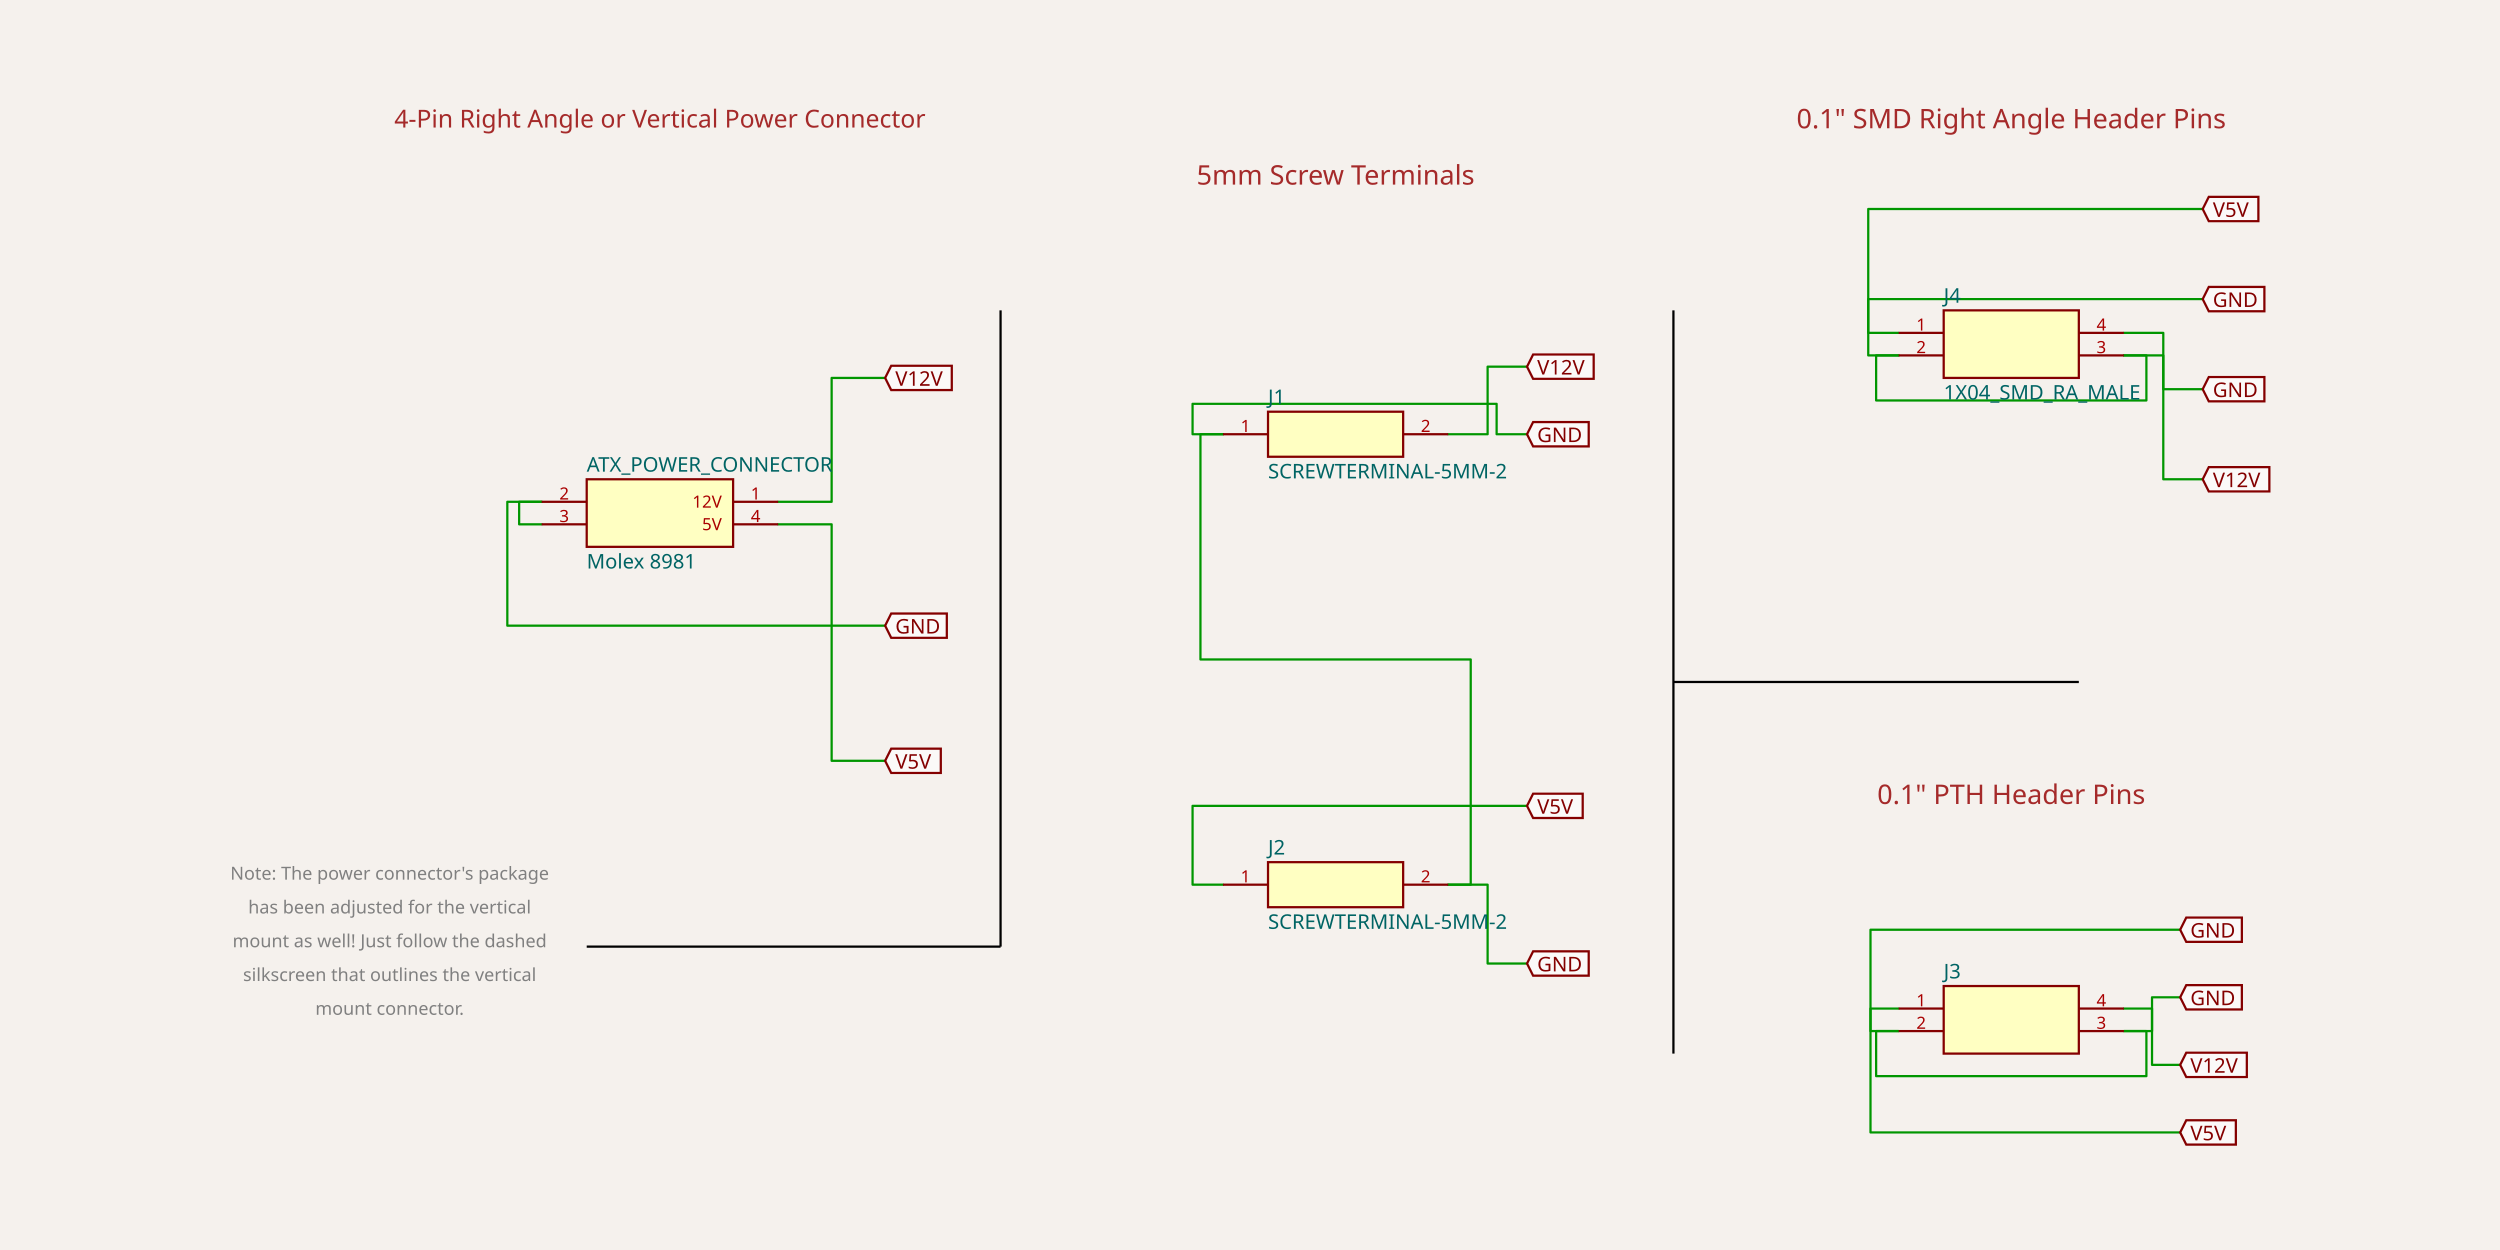
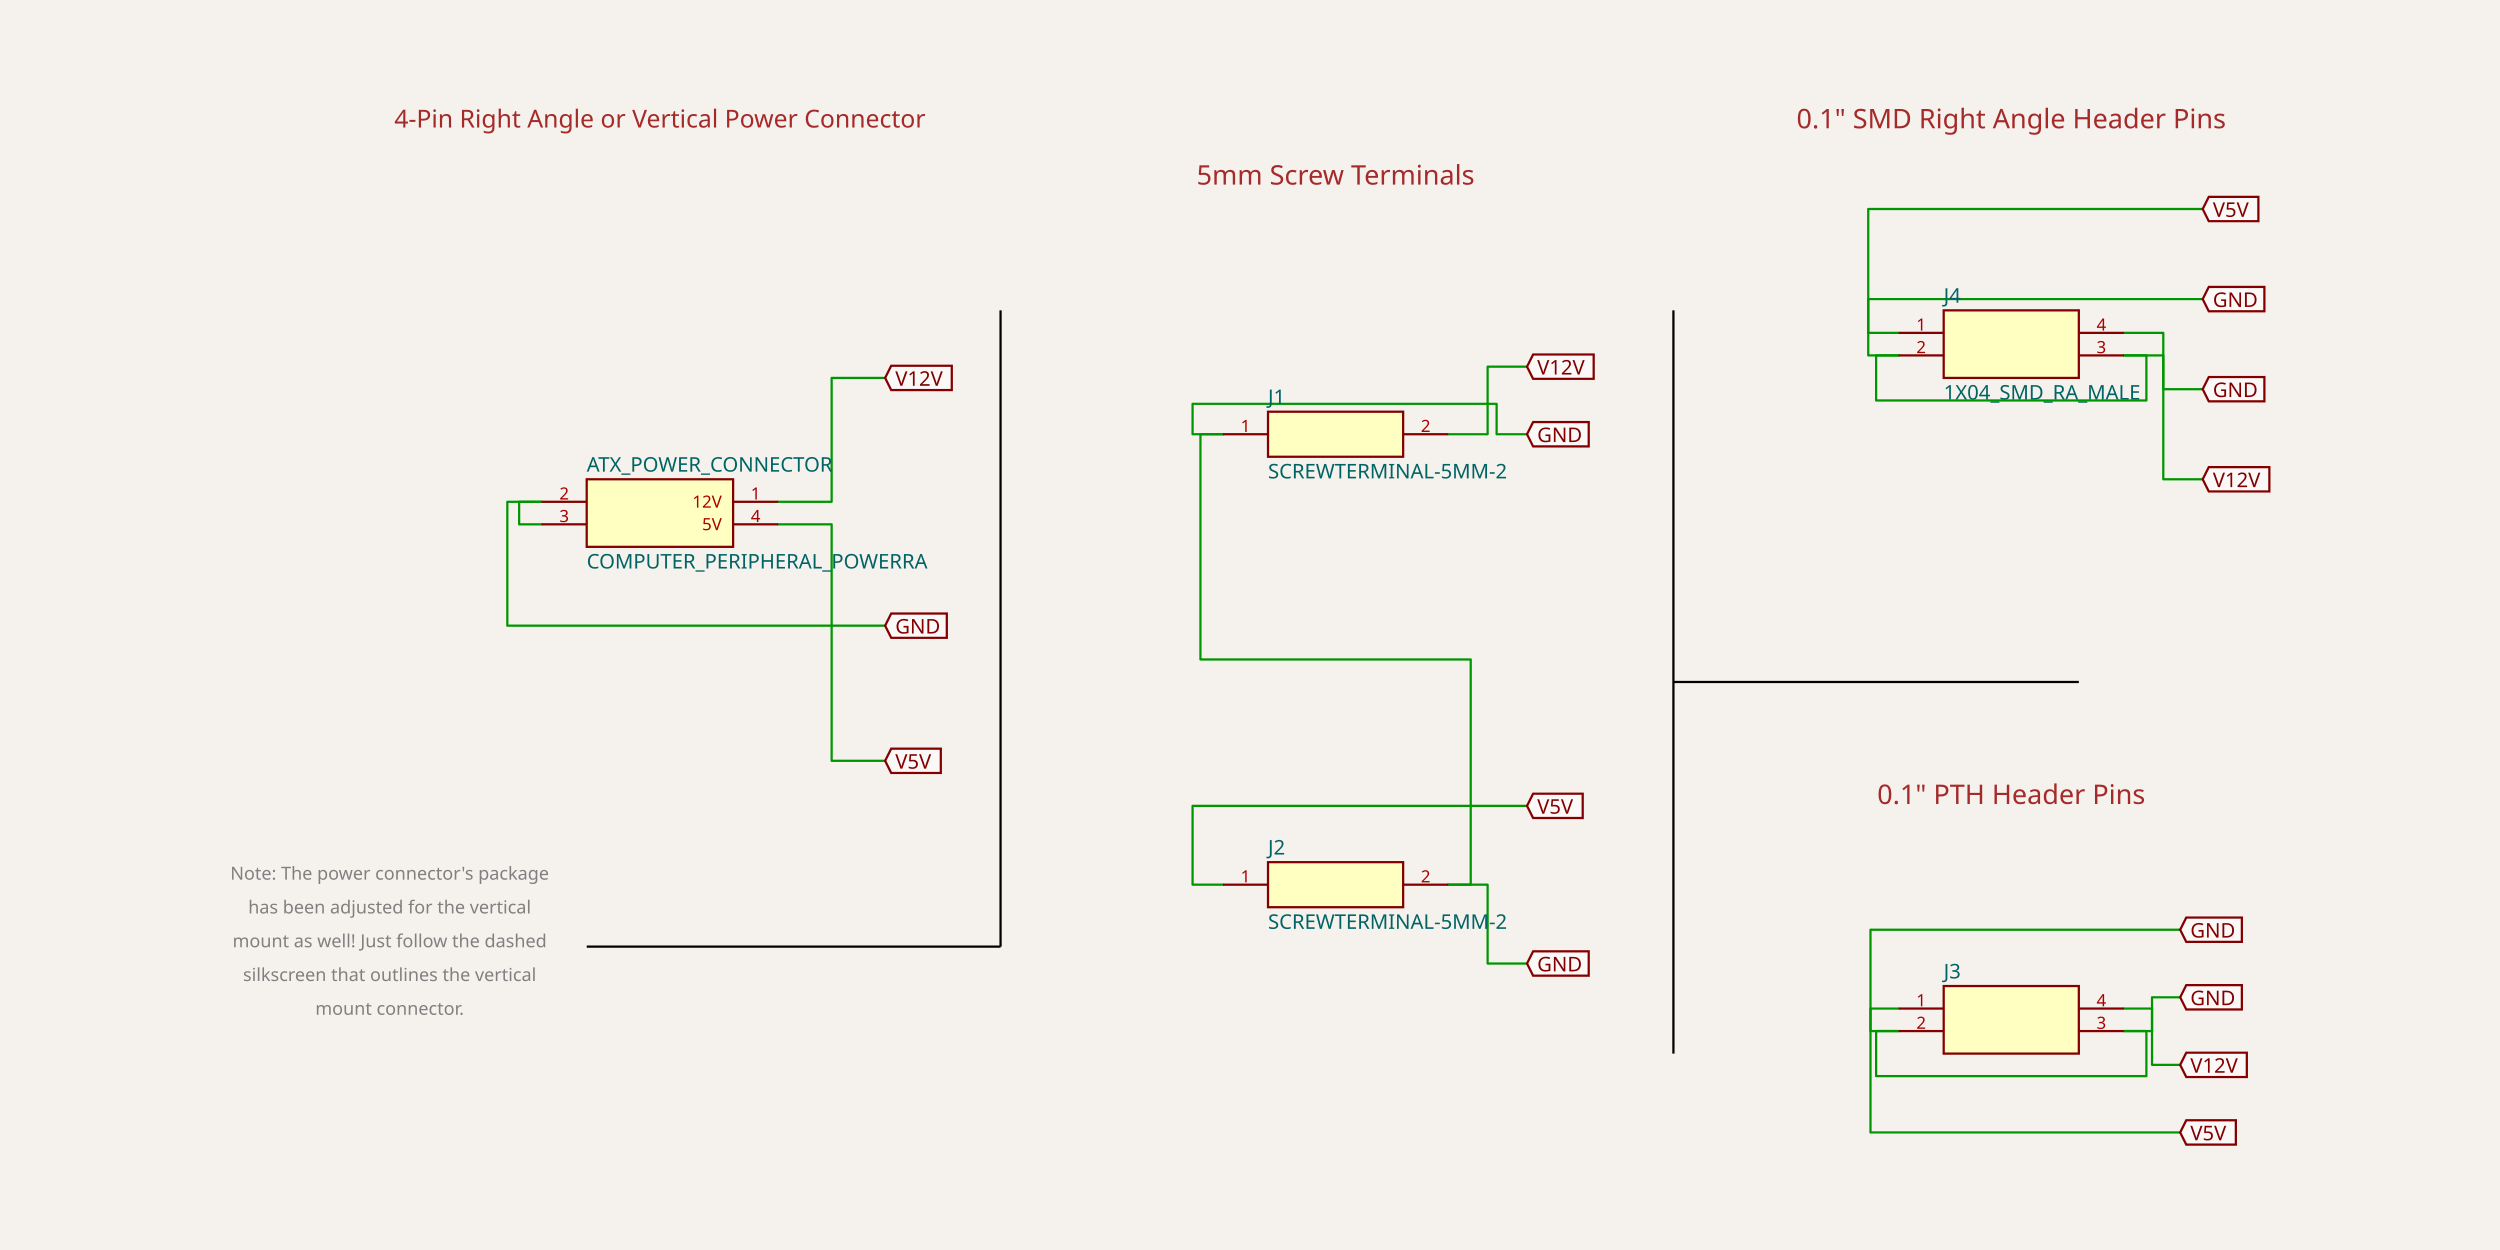
<svg xmlns="http://www.w3.org/2000/svg" width="1200" height="600" style="background-color: rgb(245, 241, 237)" data-real-to-screen-transform="matrix(54.0540540541,0,0,-54.0540540541,614.0540540541,327.3513513514)">
  <style>
              .boundary { fill: rgb(245, 241, 237); }
              .schematic-boundary { fill: none; stroke: #fff; }
              .component { fill: none; stroke: rgb(132, 0, 0); }
              .chip { fill: rgb(255, 255, 194); stroke: rgb(132, 0, 0); }
              .component-pin { fill: none; stroke: rgb(132, 0, 0); }
              /* Basic per-trace hover fallback */
              .trace:hover {
                filter: invert(1);
              }
              .trace:hover .trace-crossing-outline {
                opacity: 0;
              }
              .trace:hover .trace-junction {
                filter: invert(1);
              }
              /* Net-hover highlighting: when a trace or its overlays are hovered,
                 invert color for all traces (base + overlays) sharing the same
                 subcircuit connectivity key. Also hide crossing outline during hover. */
              svg:has(:is(g.trace[data-subcircuit-connectivity-map-key="unnamedsubcircuitsubcircuit_source_group_0_connectivity_net1"], g.trace-overlays[data-subcircuit-connectivity-map-key="unnamedsubcircuitsubcircuit_source_group_0_connectivity_net1"]):hover) :is(g.trace[data-subcircuit-connectivity-map-key="unnamedsubcircuitsubcircuit_source_group_0_connectivity_net1"], g.trace-overlays[data-subcircuit-connectivity-map-key="unnamedsubcircuitsubcircuit_source_group_0_connectivity_net1"]) { filter: invert(1); }
svg:has(:is(g.trace[data-subcircuit-connectivity-map-key="unnamedsubcircuitsubcircuit_source_group_0_connectivity_net1"], g.trace-overlays[data-subcircuit-connectivity-map-key="unnamedsubcircuitsubcircuit_source_group_0_connectivity_net1"]):hover) g.trace-overlays[data-subcircuit-connectivity-map-key="unnamedsubcircuitsubcircuit_source_group_0_connectivity_net1"] .trace-crossing-outline { opacity: 0; }
svg:has(:is(g.trace[data-subcircuit-connectivity-map-key="unnamedsubcircuitsubcircuit_source_group_0_connectivity_net0"], g.trace-overlays[data-subcircuit-connectivity-map-key="unnamedsubcircuitsubcircuit_source_group_0_connectivity_net0"]):hover) :is(g.trace[data-subcircuit-connectivity-map-key="unnamedsubcircuitsubcircuit_source_group_0_connectivity_net0"], g.trace-overlays[data-subcircuit-connectivity-map-key="unnamedsubcircuitsubcircuit_source_group_0_connectivity_net0"]) { filter: invert(1); }
svg:has(:is(g.trace[data-subcircuit-connectivity-map-key="unnamedsubcircuitsubcircuit_source_group_0_connectivity_net0"], g.trace-overlays[data-subcircuit-connectivity-map-key="unnamedsubcircuitsubcircuit_source_group_0_connectivity_net0"]):hover) g.trace-overlays[data-subcircuit-connectivity-map-key="unnamedsubcircuitsubcircuit_source_group_0_connectivity_net0"] .trace-crossing-outline { opacity: 0; }
svg:has(:is(g.trace[data-subcircuit-connectivity-map-key="unnamedsubcircuitsubcircuit_source_group_0_connectivity_net2"], g.trace-overlays[data-subcircuit-connectivity-map-key="unnamedsubcircuitsubcircuit_source_group_0_connectivity_net2"]):hover) :is(g.trace[data-subcircuit-connectivity-map-key="unnamedsubcircuitsubcircuit_source_group_0_connectivity_net2"], g.trace-overlays[data-subcircuit-connectivity-map-key="unnamedsubcircuitsubcircuit_source_group_0_connectivity_net2"]) { filter: invert(1); }
svg:has(:is(g.trace[data-subcircuit-connectivity-map-key="unnamedsubcircuitsubcircuit_source_group_0_connectivity_net2"], g.trace-overlays[data-subcircuit-connectivity-map-key="unnamedsubcircuitsubcircuit_source_group_0_connectivity_net2"]):hover) g.trace-overlays[data-subcircuit-connectivity-map-key="unnamedsubcircuitsubcircuit_source_group_0_connectivity_net2"] .trace-crossing-outline { opacity: 0; }
svg:has(:is(g.trace[data-subcircuit-connectivity-map-key="undefined"], g.trace-overlays[data-subcircuit-connectivity-map-key="undefined"]):hover) :is(g.trace[data-subcircuit-connectivity-map-key="undefined"], g.trace-overlays[data-subcircuit-connectivity-map-key="undefined"]) { filter: invert(1); }
svg:has(:is(g.trace[data-subcircuit-connectivity-map-key="undefined"], g.trace-overlays[data-subcircuit-connectivity-map-key="undefined"]):hover) g.trace-overlays[data-subcircuit-connectivity-map-key="undefined"] .trace-crossing-outline { opacity: 0; }
              .text { font-family: sans-serif; fill: rgb(0, 150, 0); }
              .pin-number { fill: rgb(169, 0, 0); }
              .port-label { fill: rgb(0, 100, 100); }
              .component-name { fill: rgb(0, 100, 100); }
            </style>
  <rect class="boundary" x="0" y="0" width="1200" height="600" />
  <g class="trace" data-layer="base" data-circuit-json-type="schematic_trace" data-schematic-trace-id="schematic_trace_0" data-subcircuit-connectivity-map-key="unnamedsubcircuitsubcircuit_source_group_0_connectivity_net1">
    <path d="M 260 240.865 L 243.514 240.865 L 243.514 300.324 L 424.865 300.324" class="trace-invisible-hover-outline" stroke="rgb(0, 150, 0)" fill="none" stroke-width="8.649px" stroke-linecap="round" opacity="0" stroke-linejoin="round" />
    <path d="M 260 240.865 L 243.514 240.865 L 243.514 300.324 L 424.865 300.324" stroke="rgb(0, 150, 0)" fill="none" stroke-width="1.081px" stroke-linecap="round" stroke-linejoin="round" />
  </g>
  <g class="trace" data-layer="base" data-circuit-json-type="schematic_trace" data-schematic-trace-id="schematic_trace_1" data-subcircuit-connectivity-map-key="unnamedsubcircuitsubcircuit_source_group_0_connectivity_net0">
    <path d="M 373.514 240.865 L 379.459 240.865 L 399.189 240.865 L 399.189 181.405 L 418.919 181.405 L 424.865 181.405" class="trace-invisible-hover-outline" stroke="rgb(0, 150, 0)" fill="none" stroke-width="8.649px" stroke-linecap="round" opacity="0" stroke-linejoin="round" />
    <path d="M 373.514 240.865 L 379.459 240.865 L 399.189 240.865 L 399.189 181.405 L 418.919 181.405 L 424.865 181.405" stroke="rgb(0, 150, 0)" fill="none" stroke-width="1.081px" stroke-linecap="round" stroke-linejoin="round" />
  </g>
  <g class="trace" data-layer="base" data-circuit-json-type="schematic_trace" data-schematic-trace-id="schematic_trace_2" data-subcircuit-connectivity-map-key="unnamedsubcircuitsubcircuit_source_group_0_connectivity_net2">
    <path d="M 373.514 251.676 L 384.865 251.676 L 399.189 251.676 L 399.189 365.189 L 413.514 365.189 L 424.865 365.189" class="trace-invisible-hover-outline" stroke="rgb(0, 150, 0)" fill="none" stroke-width="8.649px" stroke-linecap="round" opacity="0" stroke-linejoin="round" />
    <path d="M 373.514 251.676 L 384.865 251.676 L 399.189 251.676 L 399.189 365.189 L 413.514 365.189 L 424.865 365.189" stroke="rgb(0, 150, 0)" fill="none" stroke-width="1.081px" stroke-linecap="round" stroke-linejoin="round" />
  </g>
  <g class="trace" data-layer="base" data-circuit-json-type="schematic_trace" data-schematic-trace-id="schematic_trace_3" data-subcircuit-connectivity-map-key="unnamedsubcircuitsubcircuit_source_group_0_connectivity_net1">
    <path d="M 587.027 208.432 L 572.432 208.432 L 572.432 193.838 L 718.378 193.838 L 718.378 208.432 L 732.973 208.432" class="trace-invisible-hover-outline" stroke="rgb(0, 150, 0)" fill="none" stroke-width="8.649px" stroke-linecap="round" opacity="0" stroke-linejoin="round" />
    <path d="M 587.027 208.432 L 572.432 208.432 L 572.432 193.838 L 718.378 193.838 L 718.378 208.432 L 732.973 208.432" stroke="rgb(0, 150, 0)" fill="none" stroke-width="1.081px" stroke-linecap="round" stroke-linejoin="round" />
  </g>
  <g class="trace" data-layer="base" data-circuit-json-type="schematic_trace" data-schematic-trace-id="schematic_trace_4" data-subcircuit-connectivity-map-key="unnamedsubcircuitsubcircuit_source_group_0_connectivity_net0">
    <path d="M 695.135 208.432 L 698.919 208.432 L 714.054 208.432 L 714.054 176 L 729.189 176 L 732.973 176" class="trace-invisible-hover-outline" stroke="rgb(0, 150, 0)" fill="none" stroke-width="8.649px" stroke-linecap="round" opacity="0" stroke-linejoin="round" />
    <path d="M 695.135 208.432 L 698.919 208.432 L 714.054 208.432 L 714.054 176 L 729.189 176 L 732.973 176" stroke="rgb(0, 150, 0)" fill="none" stroke-width="1.081px" stroke-linecap="round" stroke-linejoin="round" />
  </g>
  <g class="trace" data-layer="base" data-circuit-json-type="schematic_trace" data-schematic-trace-id="schematic_trace_5" data-subcircuit-connectivity-map-key="unnamedsubcircuitsubcircuit_source_group_0_connectivity_net1">
    <path d="M 695.135 424.649 L 698.919 424.649 L 714.054 424.649 L 714.054 462.486 L 729.189 462.486 L 732.973 462.486" class="trace-invisible-hover-outline" stroke="rgb(0, 150, 0)" fill="none" stroke-width="8.649px" stroke-linecap="round" opacity="0" stroke-linejoin="round" />
    <path d="M 695.135 424.649 L 698.919 424.649 L 714.054 424.649 L 714.054 462.486 L 729.189 462.486 L 732.973 462.486" stroke="rgb(0, 150, 0)" fill="none" stroke-width="1.081px" stroke-linecap="round" stroke-linejoin="round" />
  </g>
  <g class="trace" data-layer="base" data-circuit-json-type="schematic_trace" data-schematic-trace-id="schematic_trace_6" data-subcircuit-connectivity-map-key="unnamedsubcircuitsubcircuit_source_group_0_connectivity_net2">
    <path d="M 587.027 424.649 L 572.432 424.649 L 572.432 386.811 L 732.973 386.811" class="trace-invisible-hover-outline" stroke="rgb(0, 150, 0)" fill="none" stroke-width="8.649px" stroke-linecap="round" opacity="0" stroke-linejoin="round" />
    <path d="M 587.027 424.649 L 572.432 424.649 L 572.432 386.811 L 732.973 386.811" stroke="rgb(0, 150, 0)" fill="none" stroke-width="1.081px" stroke-linecap="round" stroke-linejoin="round" />
  </g>
  <g class="trace" data-layer="base" data-circuit-json-type="schematic_trace" data-schematic-trace-id="schematic_trace_7" data-subcircuit-connectivity-map-key="unnamedsubcircuitsubcircuit_source_group_0_connectivity_net2">
    <path d="M 911.351 159.784 L 896.757 159.784 L 896.757 100.324 L 1057.297 100.324" class="trace-invisible-hover-outline" stroke="rgb(0, 150, 0)" fill="none" stroke-width="8.649px" stroke-linecap="round" opacity="0" stroke-linejoin="round" />
    <path d="M 911.351 159.784 L 896.757 159.784 L 896.757 100.324 L 1057.297 100.324" stroke="rgb(0, 150, 0)" fill="none" stroke-width="1.081px" stroke-linecap="round" stroke-linejoin="round" />
  </g>
  <g class="trace" data-layer="base" data-circuit-json-type="schematic_trace" data-schematic-trace-id="schematic_trace_8" data-subcircuit-connectivity-map-key="unnamedsubcircuitsubcircuit_source_group_0_connectivity_net1">
    <path d="M 911.351 170.595 L 896.757 170.595 L 896.757 143.568 L 1057.297 143.568" class="trace-invisible-hover-outline" stroke="rgb(0, 150, 0)" fill="none" stroke-width="8.649px" stroke-linecap="round" opacity="0" stroke-linejoin="round" />
    <path d="M 911.351 170.595 L 896.757 170.595 L 896.757 143.568 L 1057.297 143.568" stroke="rgb(0, 150, 0)" fill="none" stroke-width="1.081px" stroke-linecap="round" stroke-linejoin="round" />
  </g>
  <g class="trace" data-layer="base" data-circuit-json-type="schematic_trace" data-schematic-trace-id="schematic_trace_9" data-subcircuit-connectivity-map-key="unnamedsubcircuitsubcircuit_source_group_0_connectivity_net1">
    <path d="M 1019.459 170.595 L 1023.243 170.595 L 1038.378 170.595 L 1038.378 186.811 L 1053.514 186.811 L 1057.297 186.811" class="trace-invisible-hover-outline" stroke="rgb(0, 150, 0)" fill="none" stroke-width="8.649px" stroke-linecap="round" opacity="0" stroke-linejoin="round" />
    <path d="M 1019.459 170.595 L 1023.243 170.595 L 1038.378 170.595 L 1038.378 186.811 L 1053.514 186.811 L 1057.297 186.811" stroke="rgb(0, 150, 0)" fill="none" stroke-width="1.081px" stroke-linecap="round" stroke-linejoin="round" />
  </g>
  <g class="trace" data-layer="base" data-circuit-json-type="schematic_trace" data-schematic-trace-id="schematic_trace_10" data-subcircuit-connectivity-map-key="unnamedsubcircuitsubcircuit_source_group_0_connectivity_net0">
    <path d="M 1019.459 159.784 L 1026.486 159.784 L 1038.378 159.784 L 1038.378 230.054 L 1050.27 230.054 L 1057.297 230.054" class="trace-invisible-hover-outline" stroke="rgb(0, 150, 0)" fill="none" stroke-width="8.649px" stroke-linecap="round" opacity="0" stroke-linejoin="round" />
    <path d="M 1019.459 159.784 L 1026.486 159.784 L 1038.378 159.784 L 1038.378 230.054 L 1050.27 230.054 L 1057.297 230.054" stroke="rgb(0, 150, 0)" fill="none" stroke-width="1.081px" stroke-linecap="round" stroke-linejoin="round" />
  </g>
  <g class="trace" data-layer="base" data-circuit-json-type="schematic_trace" data-schematic-trace-id="schematic_trace_11" data-subcircuit-connectivity-map-key="unnamedsubcircuitsubcircuit_source_group_0_connectivity_net2">
    <path d="M 911.351 484.108 L 897.838 484.108 L 897.838 543.568 L 1046.486 543.568" class="trace-invisible-hover-outline" stroke="rgb(0, 150, 0)" fill="none" stroke-width="8.649px" stroke-linecap="round" opacity="0" stroke-linejoin="round" />
    <path d="M 911.351 484.108 L 897.838 484.108 L 897.838 543.568 L 1046.486 543.568" stroke="rgb(0, 150, 0)" fill="none" stroke-width="1.081px" stroke-linecap="round" stroke-linejoin="round" />
  </g>
  <g class="trace" data-layer="base" data-circuit-json-type="schematic_trace" data-schematic-trace-id="schematic_trace_12" data-subcircuit-connectivity-map-key="unnamedsubcircuitsubcircuit_source_group_0_connectivity_net1">
    <path d="M 911.351 494.919 L 897.838 494.919 L 897.838 446.27 L 1046.486 446.27" class="trace-invisible-hover-outline" stroke="rgb(0, 150, 0)" fill="none" stroke-width="8.649px" stroke-linecap="round" opacity="0" stroke-linejoin="round" />
    <path d="M 911.351 494.919 L 897.838 494.919 L 897.838 446.27 L 1046.486 446.27" stroke="rgb(0, 150, 0)" fill="none" stroke-width="1.081px" stroke-linecap="round" stroke-linejoin="round" />
  </g>
  <g class="trace" data-layer="base" data-circuit-json-type="schematic_trace" data-schematic-trace-id="schematic_trace_13" data-subcircuit-connectivity-map-key="unnamedsubcircuitsubcircuit_source_group_0_connectivity_net1">
    <path d="M 1019.459 494.919 L 1022.162 494.919 L 1032.973 494.919 L 1032.973 478.703 L 1043.784 478.703 L 1046.486 478.703" class="trace-invisible-hover-outline" stroke="rgb(0, 150, 0)" fill="none" stroke-width="8.649px" stroke-linecap="round" opacity="0" stroke-linejoin="round" />
    <path d="M 1019.459 494.919 L 1022.162 494.919 L 1032.973 494.919 L 1032.973 478.703 L 1043.784 478.703 L 1046.486 478.703" stroke="rgb(0, 150, 0)" fill="none" stroke-width="1.081px" stroke-linecap="round" stroke-linejoin="round" />
  </g>
  <g class="trace" data-layer="base" data-circuit-json-type="schematic_trace" data-schematic-trace-id="schematic_trace_14" data-subcircuit-connectivity-map-key="unnamedsubcircuitsubcircuit_source_group_0_connectivity_net0">
    <path d="M 1019.459 484.108 L 1022.162 484.108 L 1032.973 484.108 L 1032.973 511.135 L 1043.784 511.135 L 1046.486 511.135" class="trace-invisible-hover-outline" stroke="rgb(0, 150, 0)" fill="none" stroke-width="8.649px" stroke-linecap="round" opacity="0" stroke-linejoin="round" />
    <path d="M 1019.459 484.108 L 1022.162 484.108 L 1032.973 484.108 L 1032.973 511.135 L 1043.784 511.135 L 1046.486 511.135" stroke="rgb(0, 150, 0)" fill="none" stroke-width="1.081px" stroke-linecap="round" stroke-linejoin="round" />
  </g>
  <g class="trace" data-layer="base" data-circuit-json-type="schematic_trace" data-schematic-trace-id="schematic_trace_15" data-subcircuit-connectivity-map-key="unnamedsubcircuitsubcircuit_source_group_0_connectivity_net1">
    <path d="M 260 251.676 L 249.189 251.676 L 249.189 240.865 L 260 240.865" class="trace-invisible-hover-outline" stroke="rgb(0, 150, 0)" fill="none" stroke-width="8.649px" stroke-linecap="round" opacity="0" stroke-linejoin="round" />
    <path d="M 260 251.676 L 249.189 251.676 L 249.189 240.865 L 260 240.865" stroke="rgb(0, 150, 0)" fill="none" stroke-width="1.081px" stroke-linecap="round" stroke-linejoin="round" />
  </g>
  <g class="trace" data-layer="base" data-circuit-json-type="schematic_trace" data-schematic-trace-id="schematic_trace_16">
    <path d="M 587.027 208.432 L 576.216 208.432 L 576.216 316.541 L 705.946 316.541 L 705.946 424.649 L 695.135 424.649" class="trace-invisible-hover-outline" stroke="rgb(0, 150, 0)" fill="none" stroke-width="8.649px" stroke-linecap="round" opacity="0" stroke-linejoin="round" />
    <path d="M 587.027 208.432 L 576.216 208.432 L 576.216 316.541 L 705.946 316.541 L 705.946 424.649 L 695.135 424.649" stroke="rgb(0, 150, 0)" fill="none" stroke-width="1.081px" stroke-linecap="round" stroke-linejoin="round" />
  </g>
  <g class="trace" data-layer="base" data-circuit-json-type="schematic_trace" data-schematic-trace-id="schematic_trace_17">
    <path d="M 911.351 170.595 L 900.541 170.595 L 900.541 192.216 L 1030.27 192.216 L 1030.27 170.595 L 1019.459 170.595" class="trace-invisible-hover-outline" stroke="rgb(0, 150, 0)" fill="none" stroke-width="8.649px" stroke-linecap="round" opacity="0" stroke-linejoin="round" />
    <path d="M 911.351 170.595 L 900.541 170.595 L 900.541 192.216 L 1030.27 192.216 L 1030.27 170.595 L 1019.459 170.595" stroke="rgb(0, 150, 0)" fill="none" stroke-width="1.081px" stroke-linecap="round" stroke-linejoin="round" />
  </g>
  <g class="trace" data-layer="base" data-circuit-json-type="schematic_trace" data-schematic-trace-id="schematic_trace_18">
    <path d="M 911.351 494.919 L 900.541 494.919 L 900.541 516.541 L 1030.27 516.541 L 1030.27 494.919 L 1019.459 494.919" class="trace-invisible-hover-outline" stroke="rgb(0, 150, 0)" fill="none" stroke-width="8.649px" stroke-linecap="round" opacity="0" stroke-linejoin="round" />
    <path d="M 911.351 494.919 L 900.541 494.919 L 900.541 516.541 L 1030.27 516.541 L 1030.27 494.919 L 1019.459 494.919" stroke="rgb(0, 150, 0)" fill="none" stroke-width="1.081px" stroke-linecap="round" stroke-linejoin="round" />
  </g>
  <g class="trace-overlays" data-layer="overlay" data-circuit-json-type="schematic_trace" data-schematic-trace-id="schematic_trace_0" data-subcircuit-connectivity-map-key="unnamedsubcircuitsubcircuit_source_group_0_connectivity_net1" />
  <g class="trace-overlays" data-layer="overlay" data-circuit-json-type="schematic_trace" data-schematic-trace-id="schematic_trace_1" data-subcircuit-connectivity-map-key="unnamedsubcircuitsubcircuit_source_group_0_connectivity_net0" />
  <g class="trace-overlays" data-layer="overlay" data-circuit-json-type="schematic_trace" data-schematic-trace-id="schematic_trace_2" data-subcircuit-connectivity-map-key="unnamedsubcircuitsubcircuit_source_group_0_connectivity_net2" />
  <g class="trace-overlays" data-layer="overlay" data-circuit-json-type="schematic_trace" data-schematic-trace-id="schematic_trace_3" data-subcircuit-connectivity-map-key="unnamedsubcircuitsubcircuit_source_group_0_connectivity_net1" />
  <g class="trace-overlays" data-layer="overlay" data-circuit-json-type="schematic_trace" data-schematic-trace-id="schematic_trace_4" data-subcircuit-connectivity-map-key="unnamedsubcircuitsubcircuit_source_group_0_connectivity_net0" />
  <g class="trace-overlays" data-layer="overlay" data-circuit-json-type="schematic_trace" data-schematic-trace-id="schematic_trace_5" data-subcircuit-connectivity-map-key="unnamedsubcircuitsubcircuit_source_group_0_connectivity_net1" />
  <g class="trace-overlays" data-layer="overlay" data-circuit-json-type="schematic_trace" data-schematic-trace-id="schematic_trace_6" data-subcircuit-connectivity-map-key="unnamedsubcircuitsubcircuit_source_group_0_connectivity_net2" />
  <g class="trace-overlays" data-layer="overlay" data-circuit-json-type="schematic_trace" data-schematic-trace-id="schematic_trace_7" data-subcircuit-connectivity-map-key="unnamedsubcircuitsubcircuit_source_group_0_connectivity_net2" />
  <g class="trace-overlays" data-layer="overlay" data-circuit-json-type="schematic_trace" data-schematic-trace-id="schematic_trace_8" data-subcircuit-connectivity-map-key="unnamedsubcircuitsubcircuit_source_group_0_connectivity_net1" />
  <g class="trace-overlays" data-layer="overlay" data-circuit-json-type="schematic_trace" data-schematic-trace-id="schematic_trace_9" data-subcircuit-connectivity-map-key="unnamedsubcircuitsubcircuit_source_group_0_connectivity_net1" />
  <g class="trace-overlays" data-layer="overlay" data-circuit-json-type="schematic_trace" data-schematic-trace-id="schematic_trace_10" data-subcircuit-connectivity-map-key="unnamedsubcircuitsubcircuit_source_group_0_connectivity_net0" />
  <g class="trace-overlays" data-layer="overlay" data-circuit-json-type="schematic_trace" data-schematic-trace-id="schematic_trace_11" data-subcircuit-connectivity-map-key="unnamedsubcircuitsubcircuit_source_group_0_connectivity_net2" />
  <g class="trace-overlays" data-layer="overlay" data-circuit-json-type="schematic_trace" data-schematic-trace-id="schematic_trace_12" data-subcircuit-connectivity-map-key="unnamedsubcircuitsubcircuit_source_group_0_connectivity_net1" />
  <g class="trace-overlays" data-layer="overlay" data-circuit-json-type="schematic_trace" data-schematic-trace-id="schematic_trace_13" data-subcircuit-connectivity-map-key="unnamedsubcircuitsubcircuit_source_group_0_connectivity_net1" />
  <g class="trace-overlays" data-layer="overlay" data-circuit-json-type="schematic_trace" data-schematic-trace-id="schematic_trace_14" data-subcircuit-connectivity-map-key="unnamedsubcircuitsubcircuit_source_group_0_connectivity_net0" />
  <g class="trace-overlays" data-layer="overlay" data-circuit-json-type="schematic_trace" data-schematic-trace-id="schematic_trace_15" data-subcircuit-connectivity-map-key="unnamedsubcircuitsubcircuit_source_group_0_connectivity_net1" />
  <g class="trace-overlays" data-layer="overlay" data-circuit-json-type="schematic_trace" data-schematic-trace-id="schematic_trace_16" />
  <g class="trace-overlays" data-layer="overlay" data-circuit-json-type="schematic_trace" data-schematic-trace-id="schematic_trace_17" />
  <g class="trace-overlays" data-layer="overlay" data-circuit-json-type="schematic_trace" data-schematic-trace-id="schematic_trace_18" />
  <line x1="281.622" y1="454.378" x2="480.27" y2="454.378" stroke="#000000" stroke-width="1.081" data-schematic-line-id="schematic_line_0" />
  <line x1="480.27" y1="454.378" x2="480.27" y2="148.973" stroke="#000000" stroke-width="1.081" data-schematic-line-id="schematic_line_1" />
  <line x1="803.243" y1="505.73" x2="803.243" y2="148.973" stroke="#000000" stroke-width="1.081" data-schematic-line-id="schematic_line_2" />
  <line x1="803.243" y1="327.351" x2="997.838" y2="327.351" stroke="#000000" stroke-width="1.081" data-schematic-line-id="schematic_line_3" />
  <g data-circuit-json-type="schematic_component" data-schematic-component-id="schematic_component_0">
    <rect class="component chip" x="281.622" y="230.054" width="70.27" height="32.432" stroke-width="1.081px" fill="rgb(255, 255, 194)" stroke="rgb(132, 0, 0)" />
    <rect class="component-overlay" x="281.622" y="230.054" width="70.27" height="32.432" fill="transparent" />
-     <text x="281.622" y="269.514" fill="#006464" text-anchor="start" dominant-baseline="middle" font-family="sans-serif" font-size="9.73px" transform="rotate(0, 281.6216, 269.5135)">Molex 8981</text>
+     <text x="281.622" y="269.514" fill="#006464" text-anchor="start" dominant-baseline="middle" font-family="sans-serif" font-size="9.73px" transform="rotate(0, 281.6216, 269.5135)">COMPUTER_PERIPHERAL_POWERRA</text>
    <text x="281.622" y="223.027" fill="#006464" text-anchor="start" dominant-baseline="middle" font-family="sans-serif" font-size="9.73px" transform="rotate(0, 281.6216, 223.027)">ATX_POWER_CONNECTOR</text>
    <line class="component-pin" x1="351.892" y1="240.865" x2="373.514" y2="240.865" stroke-width="1.081px" />
    <g data-schematic-port-id="source_port_0">
      <rect x="372.432" y="239.784" width="2.162" height="2.162" opacity="0" />
    </g>
    <text class="pin-number" x="362.703" y="239.784" style="font-family: sans-serif;" fill="rgb(169, 0, 0)" text-anchor="middle" dominant-baseline="auto" font-size="8.108px" transform="">1</text>
    <text class="pin-number" x="346.486" y="240.865" style="font-family: sans-serif;" fill="rgb(169, 0, 0)" text-anchor="end" dominant-baseline="middle" font-size="8.108px" transform="">12V</text>
    <line class="component-pin" x1="281.622" y1="240.865" x2="260" y2="240.865" stroke-width="1.081px" />
    <g data-schematic-port-id="source_port_1">
      <rect x="258.919" y="239.784" width="2.162" height="2.162" opacity="0" />
    </g>
    <text class="pin-number" x="270.811" y="239.784" style="font-family: sans-serif;" fill="rgb(169, 0, 0)" text-anchor="middle" dominant-baseline="auto" font-size="8.108px" transform="">2</text>
    <line class="component-pin" x1="281.622" y1="251.676" x2="260" y2="251.676" stroke-width="1.081px" />
    <g data-schematic-port-id="source_port_2">
      <rect x="258.919" y="250.595" width="2.162" height="2.162" opacity="0" />
    </g>
    <text class="pin-number" x="270.811" y="250.595" style="font-family: sans-serif;" fill="rgb(169, 0, 0)" text-anchor="middle" dominant-baseline="auto" font-size="8.108px" transform="">3</text>
    <line class="component-pin" x1="351.892" y1="251.676" x2="373.514" y2="251.676" stroke-width="1.081px" />
    <g data-schematic-port-id="source_port_3">
      <rect x="372.432" y="250.595" width="2.162" height="2.162" opacity="0" />
    </g>
    <text class="pin-number" x="362.703" y="250.595" style="font-family: sans-serif;" fill="rgb(169, 0, 0)" text-anchor="middle" dominant-baseline="auto" font-size="8.108px" transform="">4</text>
    <text class="pin-number" x="346.486" y="251.676" style="font-family: sans-serif;" fill="rgb(169, 0, 0)" text-anchor="end" dominant-baseline="middle" font-size="8.108px" transform="">5V</text>
  </g>
  <g data-circuit-json-type="schematic_component" data-schematic-component-id="schematic_component_1">
    <rect class="component chip" x="608.649" y="197.622" width="64.865" height="21.622" stroke-width="1.081px" fill="rgb(255, 255, 194)" stroke="rgb(132, 0, 0)" />
    <rect class="component-overlay" x="608.649" y="197.622" width="64.865" height="21.622" fill="transparent" />
    <text x="608.649" y="226.27" fill="#006464" text-anchor="start" dominant-baseline="middle" font-family="sans-serif" font-size="9.73px" transform="rotate(0, 608.6486, 226.2703)">SCREWTERMINAL-5MM-2</text>
    <text x="608.649" y="190.595" fill="#006464" text-anchor="start" dominant-baseline="middle" font-family="sans-serif" font-size="9.73px" transform="rotate(0, 608.6486, 190.5946)">J1</text>
    <line class="component-pin" x1="608.649" y1="208.432" x2="587.027" y2="208.432" stroke-width="1.081px" />
    <g data-schematic-port-id="source_port_4">
      <rect x="585.946" y="207.351" width="2.162" height="2.162" opacity="0" />
    </g>
    <text class="pin-number" x="597.838" y="207.351" style="font-family: sans-serif;" fill="rgb(169, 0, 0)" text-anchor="middle" dominant-baseline="auto" font-size="8.108px" transform="">1</text>
    <line class="component-pin" x1="673.514" y1="208.432" x2="695.135" y2="208.432" stroke-width="1.081px" />
    <g data-schematic-port-id="source_port_5">
      <rect x="694.054" y="207.351" width="2.162" height="2.162" opacity="0" />
    </g>
    <text class="pin-number" x="684.324" y="207.351" style="font-family: sans-serif;" fill="rgb(169, 0, 0)" text-anchor="middle" dominant-baseline="auto" font-size="8.108px" transform="">2</text>
  </g>
  <g data-circuit-json-type="schematic_component" data-schematic-component-id="schematic_component_2">
    <rect class="component chip" x="608.649" y="413.838" width="64.865" height="21.622" stroke-width="1.081px" fill="rgb(255, 255, 194)" stroke="rgb(132, 0, 0)" />
    <rect class="component-overlay" x="608.649" y="413.838" width="64.865" height="21.622" fill="transparent" />
    <text x="608.649" y="442.486" fill="#006464" text-anchor="start" dominant-baseline="middle" font-family="sans-serif" font-size="9.73px" transform="rotate(0, 608.6486, 442.4865)">SCREWTERMINAL-5MM-2</text>
    <text x="608.649" y="406.811" fill="#006464" text-anchor="start" dominant-baseline="middle" font-family="sans-serif" font-size="9.73px" transform="rotate(0, 608.6486, 406.8108)">J2</text>
    <line class="component-pin" x1="608.649" y1="424.649" x2="587.027" y2="424.649" stroke-width="1.081px" />
    <g data-schematic-port-id="source_port_6">
      <rect x="585.946" y="423.568" width="2.162" height="2.162" opacity="0" />
    </g>
    <text class="pin-number" x="597.838" y="423.568" style="font-family: sans-serif;" fill="rgb(169, 0, 0)" text-anchor="middle" dominant-baseline="auto" font-size="8.108px" transform="">1</text>
    <line class="component-pin" x1="673.514" y1="424.649" x2="695.135" y2="424.649" stroke-width="1.081px" />
    <g data-schematic-port-id="source_port_7">
      <rect x="694.054" y="423.568" width="2.162" height="2.162" opacity="0" />
    </g>
    <text class="pin-number" x="684.324" y="423.568" style="font-family: sans-serif;" fill="rgb(169, 0, 0)" text-anchor="middle" dominant-baseline="auto" font-size="8.108px" transform="">2</text>
  </g>
  <g data-circuit-json-type="schematic_component" data-schematic-component-id="schematic_component_3">
    <rect class="component chip" x="932.973" y="148.973" width="64.865" height="32.432" stroke-width="1.081px" fill="rgb(255, 255, 194)" stroke="rgb(132, 0, 0)" />
    <rect class="component-overlay" x="932.973" y="148.973" width="64.865" height="32.432" fill="transparent" />
    <text x="932.973" y="188.432" fill="#006464" text-anchor="start" dominant-baseline="middle" font-family="sans-serif" font-size="9.73px" transform="rotate(0, 932.973, 188.4324)">1X04_SMD_RA_MALE</text>
    <text x="932.973" y="141.946" fill="#006464" text-anchor="start" dominant-baseline="middle" font-family="sans-serif" font-size="9.73px" transform="rotate(0, 932.973, 141.9459)">J4</text>
    <line class="component-pin" x1="932.973" y1="159.784" x2="911.351" y2="159.784" stroke-width="1.081px" />
    <g data-schematic-port-id="source_port_8">
      <rect x="910.27" y="158.703" width="2.162" height="2.162" opacity="0" />
    </g>
    <text class="pin-number" x="922.162" y="158.703" style="font-family: sans-serif;" fill="rgb(169, 0, 0)" text-anchor="middle" dominant-baseline="auto" font-size="8.108px" transform="">1</text>
    <line class="component-pin" x1="932.973" y1="170.595" x2="911.351" y2="170.595" stroke-width="1.081px" />
    <g data-schematic-port-id="source_port_9">
      <rect x="910.27" y="169.514" width="2.162" height="2.162" opacity="0" />
    </g>
    <text class="pin-number" x="922.162" y="169.514" style="font-family: sans-serif;" fill="rgb(169, 0, 0)" text-anchor="middle" dominant-baseline="auto" font-size="8.108px" transform="">2</text>
    <line class="component-pin" x1="997.838" y1="170.595" x2="1019.459" y2="170.595" stroke-width="1.081px" />
    <g data-schematic-port-id="source_port_10">
      <rect x="1018.378" y="169.514" width="2.162" height="2.162" opacity="0" />
    </g>
    <text class="pin-number" x="1008.649" y="169.514" style="font-family: sans-serif;" fill="rgb(169, 0, 0)" text-anchor="middle" dominant-baseline="auto" font-size="8.108px" transform="">3</text>
    <line class="component-pin" x1="997.838" y1="159.784" x2="1019.459" y2="159.784" stroke-width="1.081px" />
    <g data-schematic-port-id="source_port_11">
      <rect x="1018.378" y="158.703" width="2.162" height="2.162" opacity="0" />
    </g>
    <text class="pin-number" x="1008.649" y="158.703" style="font-family: sans-serif;" fill="rgb(169, 0, 0)" text-anchor="middle" dominant-baseline="auto" font-size="8.108px" transform="">4</text>
  </g>
  <g data-circuit-json-type="schematic_component" data-schematic-component-id="schematic_component_4">
    <rect class="component chip" x="932.973" y="473.297" width="64.865" height="32.432" stroke-width="1.081px" fill="rgb(255, 255, 194)" stroke="rgb(132, 0, 0)" />
    <rect class="component-overlay" x="932.973" y="473.297" width="64.865" height="32.432" fill="transparent" />
    <text x="932.973" y="512.757" fill="#006464" text-anchor="start" dominant-baseline="middle" font-family="sans-serif" font-size="9.73px" transform="rotate(0, 932.973, 512.7568)" />
    <text x="932.973" y="466.27" fill="#006464" text-anchor="start" dominant-baseline="middle" font-family="sans-serif" font-size="9.73px" transform="rotate(0, 932.973, 466.2703)">J3</text>
    <line class="component-pin" x1="932.973" y1="484.108" x2="911.351" y2="484.108" stroke-width="1.081px" />
    <g data-schematic-port-id="source_port_12">
      <rect x="910.27" y="483.027" width="2.162" height="2.162" opacity="0" />
    </g>
    <text class="pin-number" x="922.162" y="483.027" style="font-family: sans-serif;" fill="rgb(169, 0, 0)" text-anchor="middle" dominant-baseline="auto" font-size="8.108px" transform="">1</text>
    <line class="component-pin" x1="932.973" y1="494.919" x2="911.351" y2="494.919" stroke-width="1.081px" />
    <g data-schematic-port-id="source_port_13">
      <rect x="910.27" y="493.838" width="2.162" height="2.162" opacity="0" />
    </g>
    <text class="pin-number" x="922.162" y="493.838" style="font-family: sans-serif;" fill="rgb(169, 0, 0)" text-anchor="middle" dominant-baseline="auto" font-size="8.108px" transform="">2</text>
    <line class="component-pin" x1="997.838" y1="494.919" x2="1019.459" y2="494.919" stroke-width="1.081px" />
    <g data-schematic-port-id="source_port_14">
      <rect x="1018.378" y="493.838" width="2.162" height="2.162" opacity="0" />
    </g>
    <text class="pin-number" x="1008.649" y="493.838" style="font-family: sans-serif;" fill="rgb(169, 0, 0)" text-anchor="middle" dominant-baseline="auto" font-size="8.108px" transform="">3</text>
    <line class="component-pin" x1="997.838" y1="484.108" x2="1019.459" y2="484.108" stroke-width="1.081px" />
    <g data-schematic-port-id="source_port_15">
      <rect x="1018.378" y="483.027" width="2.162" height="2.162" opacity="0" />
    </g>
    <text class="pin-number" x="1008.649" y="483.027" style="font-family: sans-serif;" fill="rgb(169, 0, 0)" text-anchor="middle" dominant-baseline="auto" font-size="8.108px" transform="">4</text>
  </g>
  <g class="schematic-port-hover" data-schematic-port-id="source_port_0">
    <circle cx="373.514" cy="240.865" r="2.162" fill="red" opacity="0" />
  </g>
  <g class="schematic-port-hover" data-schematic-port-id="source_port_1">
    <circle cx="260" cy="240.865" r="2.162" fill="red" opacity="0" />
  </g>
  <g class="schematic-port-hover" data-schematic-port-id="source_port_2">
    <circle cx="260" cy="251.676" r="2.162" fill="red" opacity="0" />
  </g>
  <g class="schematic-port-hover" data-schematic-port-id="source_port_3">
    <circle cx="373.514" cy="251.676" r="2.162" fill="red" opacity="0" />
  </g>
  <g class="schematic-port-hover" data-schematic-port-id="source_port_4">
    <circle cx="587.027" cy="208.432" r="2.162" fill="red" opacity="0" />
  </g>
  <g class="schematic-port-hover" data-schematic-port-id="source_port_5">
    <circle cx="695.135" cy="208.432" r="2.162" fill="red" opacity="0" />
  </g>
  <g class="schematic-port-hover" data-schematic-port-id="source_port_6">
    <circle cx="587.027" cy="424.649" r="2.162" fill="red" opacity="0" />
  </g>
  <g class="schematic-port-hover" data-schematic-port-id="source_port_7">
    <circle cx="695.135" cy="424.649" r="2.162" fill="red" opacity="0" />
  </g>
  <g class="schematic-port-hover" data-schematic-port-id="source_port_8">
    <circle cx="911.351" cy="159.784" r="2.162" fill="red" opacity="0" />
  </g>
  <g class="schematic-port-hover" data-schematic-port-id="source_port_9">
    <circle cx="911.351" cy="170.595" r="2.162" fill="red" opacity="0" />
  </g>
  <g class="schematic-port-hover" data-schematic-port-id="source_port_10">
    <circle cx="1019.459" cy="170.595" r="2.162" fill="red" opacity="0" />
  </g>
  <g class="schematic-port-hover" data-schematic-port-id="source_port_11">
    <circle cx="1019.459" cy="159.784" r="2.162" fill="red" opacity="0" />
  </g>
  <g class="schematic-port-hover" data-schematic-port-id="source_port_12">
    <circle cx="911.351" cy="484.108" r="2.162" fill="red" opacity="0" />
  </g>
  <g class="schematic-port-hover" data-schematic-port-id="source_port_13">
    <circle cx="911.351" cy="494.919" r="2.162" fill="red" opacity="0" />
  </g>
  <g class="schematic-port-hover" data-schematic-port-id="source_port_14">
    <circle cx="1019.459" cy="494.919" r="2.162" fill="red" opacity="0" />
  </g>
  <g class="schematic-port-hover" data-schematic-port-id="source_port_15">
    <circle cx="1019.459" cy="484.108" r="2.162" fill="red" opacity="0" />
  </g>
  <path class="net-label" d="     M 424.865,300.324     L 427.784,294.486     L 454.472,294.486     L 454.472,306.162     L 427.784,306.162     Z   " fill="rgba(255, 255, 255, 0.6)" stroke="rgb(132, 0, 0)" stroke-width="1.081px" />
  <text class="net-label-text" x="429.73" y="300.324" fill="rgb(132, 0, 0)" text-anchor="start" dominant-baseline="central" font-family="sans-serif" font-variant-numeric="tabular-nums" font-size="9.73px" transform="">GND</text>
  <path class="net-label" d="     M 424.865,181.405     L 427.784,175.568     L 456.858,175.568     L 456.858,187.243     L 427.784,187.243     Z   " fill="rgba(255, 255, 255, 0.6)" stroke="rgb(132, 0, 0)" stroke-width="1.081px" />
  <text class="net-label-text" x="429.73" y="181.405" fill="rgb(132, 0, 0)" text-anchor="start" dominant-baseline="central" font-family="sans-serif" font-variant-numeric="tabular-nums" font-size="9.73px" transform="">V12V</text>
  <path class="net-label" d="     M 424.865,365.189     L 427.784,359.351     L 451.589,359.351     L 451.589,371.027     L 427.784,371.027     Z   " fill="rgba(255, 255, 255, 0.6)" stroke="rgb(132, 0, 0)" stroke-width="1.081px" />
  <text class="net-label-text" x="429.73" y="365.189" fill="rgb(132, 0, 0)" text-anchor="start" dominant-baseline="central" font-family="sans-serif" font-variant-numeric="tabular-nums" font-size="9.73px" transform="">V5V</text>
  <path class="net-label" d="     M 732.973,208.432     L 735.892,202.595     L 762.58,202.595     L 762.58,214.27     L 735.892,214.27     Z   " fill="rgba(255, 255, 255, 0.6)" stroke="rgb(132, 0, 0)" stroke-width="1.081px" />
  <text class="net-label-text" x="737.838" y="208.432" fill="rgb(132, 0, 0)" text-anchor="start" dominant-baseline="central" font-family="sans-serif" font-variant-numeric="tabular-nums" font-size="9.73px" transform="">GND</text>
  <path class="net-label" d="     M 732.973,176     L 735.892,170.162     L 764.966,170.162     L 764.966,181.838     L 735.892,181.838     Z   " fill="rgba(255, 255, 255, 0.6)" stroke="rgb(132, 0, 0)" stroke-width="1.081px" />
  <text class="net-label-text" x="737.838" y="176" fill="rgb(132, 0, 0)" text-anchor="start" dominant-baseline="central" font-family="sans-serif" font-variant-numeric="tabular-nums" font-size="9.73px" transform="">V12V</text>
  <path class="net-label" d="     M 732.973,462.486     L 735.892,456.649     L 762.58,456.649     L 762.58,468.324     L 735.892,468.324     Z   " fill="rgba(255, 255, 255, 0.6)" stroke="rgb(132, 0, 0)" stroke-width="1.081px" />
  <text class="net-label-text" x="737.838" y="462.486" fill="rgb(132, 0, 0)" text-anchor="start" dominant-baseline="central" font-family="sans-serif" font-variant-numeric="tabular-nums" font-size="9.73px" transform="">GND</text>
  <path class="net-label" d="     M 732.973,386.811     L 735.892,380.973     L 759.697,380.973     L 759.697,392.649     L 735.892,392.649     Z   " fill="rgba(255, 255, 255, 0.6)" stroke="rgb(132, 0, 0)" stroke-width="1.081px" />
  <text class="net-label-text" x="737.838" y="386.811" fill="rgb(132, 0, 0)" text-anchor="start" dominant-baseline="central" font-family="sans-serif" font-variant-numeric="tabular-nums" font-size="9.73px" transform="">V5V</text>
  <path class="net-label" d="     M 1057.297,100.324     L 1060.216,94.486     L 1084.022,94.486     L 1084.022,106.162     L 1060.216,106.162     Z   " fill="rgba(255, 255, 255, 0.6)" stroke="rgb(132, 0, 0)" stroke-width="1.081px" />
  <text class="net-label-text" x="1062.162" y="100.324" fill="rgb(132, 0, 0)" text-anchor="start" dominant-baseline="central" font-family="sans-serif" font-variant-numeric="tabular-nums" font-size="9.73px" transform="">V5V</text>
  <path class="net-label" d="     M 1057.297,143.568     L 1060.216,137.73     L 1086.905,137.73     L 1086.905,149.405     L 1060.216,149.405     Z   " fill="rgba(255, 255, 255, 0.6)" stroke="rgb(132, 0, 0)" stroke-width="1.081px" />
  <text class="net-label-text" x="1062.162" y="143.568" fill="rgb(132, 0, 0)" text-anchor="start" dominant-baseline="central" font-family="sans-serif" font-variant-numeric="tabular-nums" font-size="9.73px" transform="">GND</text>
  <path class="net-label" d="     M 1057.297,186.811     L 1060.216,180.973     L 1086.905,180.973     L 1086.905,192.649     L 1060.216,192.649     Z   " fill="rgba(255, 255, 255, 0.6)" stroke="rgb(132, 0, 0)" stroke-width="1.081px" />
  <text class="net-label-text" x="1062.162" y="186.811" fill="rgb(132, 0, 0)" text-anchor="start" dominant-baseline="central" font-family="sans-serif" font-variant-numeric="tabular-nums" font-size="9.73px" transform="">GND</text>
  <path class="net-label" d="     M 1057.297,230.054     L 1060.216,224.216     L 1089.29,224.216     L 1089.29,235.892     L 1060.216,235.892     Z   " fill="rgba(255, 255, 255, 0.6)" stroke="rgb(132, 0, 0)" stroke-width="1.081px" />
  <text class="net-label-text" x="1062.162" y="230.054" fill="rgb(132, 0, 0)" text-anchor="start" dominant-baseline="central" font-family="sans-serif" font-variant-numeric="tabular-nums" font-size="9.73px" transform="">V12V</text>
  <path class="net-label" d="     M 1046.486,543.568     L 1049.405,537.73     L 1073.211,537.73     L 1073.211,549.405     L 1049.405,549.405     Z   " fill="rgba(255, 255, 255, 0.6)" stroke="rgb(132, 0, 0)" stroke-width="1.081px" />
  <text class="net-label-text" x="1051.351" y="543.568" fill="rgb(132, 0, 0)" text-anchor="start" dominant-baseline="central" font-family="sans-serif" font-variant-numeric="tabular-nums" font-size="9.73px" transform="">V5V</text>
  <path class="net-label" d="     M 1046.486,446.27     L 1049.405,440.432     L 1076.094,440.432     L 1076.094,452.108     L 1049.405,452.108     Z   " fill="rgba(255, 255, 255, 0.6)" stroke="rgb(132, 0, 0)" stroke-width="1.081px" />
  <text class="net-label-text" x="1051.351" y="446.27" fill="rgb(132, 0, 0)" text-anchor="start" dominant-baseline="central" font-family="sans-serif" font-variant-numeric="tabular-nums" font-size="9.73px" transform="">GND</text>
  <path class="net-label" d="     M 1046.486,478.703     L 1049.405,472.865     L 1076.094,472.865     L 1076.094,484.541     L 1049.405,484.541     Z   " fill="rgba(255, 255, 255, 0.6)" stroke="rgb(132, 0, 0)" stroke-width="1.081px" />
  <text class="net-label-text" x="1051.351" y="478.703" fill="rgb(132, 0, 0)" text-anchor="start" dominant-baseline="central" font-family="sans-serif" font-variant-numeric="tabular-nums" font-size="9.73px" transform="">GND</text>
  <path class="net-label" d="     M 1046.486,511.135     L 1049.405,505.297     L 1078.479,505.297     L 1078.479,516.973     L 1049.405,516.973     Z   " fill="rgba(255, 255, 255, 0.6)" stroke="rgb(132, 0, 0)" stroke-width="1.081px" />
  <text class="net-label-text" x="1051.351" y="511.135" fill="rgb(132, 0, 0)" text-anchor="start" dominant-baseline="central" font-family="sans-serif" font-variant-numeric="tabular-nums" font-size="9.73px" transform="">V12V</text>
  <text x="316.757" y="57.081" fill="brown" text-anchor="middle" dominant-baseline="middle" font-family="sans-serif" font-size="11.892px" transform="rotate(0, 316.7568, 57.08108)">4-Pin Right Angle or Vertical Power Connector</text>
  <text x="187.027" y="419.243" fill="gray" text-anchor="middle" dominant-baseline="middle" font-family="sans-serif" font-size="8.649px" transform="rotate(0, 187.027, 419.2432)">Note: The power connector's package</text>
  <text x="187.027" y="435.459" fill="gray" text-anchor="middle" dominant-baseline="middle" font-family="sans-serif" font-size="8.649px" transform="rotate(0, 187.027, 435.4595)">has been adjusted for the vertical</text>
  <text x="187.027" y="451.676" fill="gray" text-anchor="middle" dominant-baseline="middle" font-family="sans-serif" font-size="8.649px" transform="rotate(0, 187.027, 451.6757)">mount as well! Just follow the dashed</text>
  <text x="187.027" y="467.892" fill="gray" text-anchor="middle" dominant-baseline="middle" font-family="sans-serif" font-size="8.649px" transform="rotate(0, 187.027, 467.8919)">silkscreen that outlines the vertical</text>
  <text x="187.027" y="484.108" fill="gray" text-anchor="middle" dominant-baseline="middle" font-family="sans-serif" font-size="8.649px" transform="rotate(0, 187.027, 484.1081)">mount connector.</text>
  <text x="641.081" y="84.108" fill="brown" text-anchor="middle" dominant-baseline="middle" font-family="sans-serif" font-size="12.973px" transform="rotate(0, 641.0811, 84.10811)">5mm Screw Terminals</text>
  <text x="965.405" y="57.081" fill="brown" text-anchor="middle" dominant-baseline="middle" font-family="sans-serif" font-size="12.973px" transform="rotate(0, 965.4054, 57.08108)">0.1" SMD Right Angle Header Pins</text>
  <text x="965.405" y="381.405" fill="brown" text-anchor="middle" dominant-baseline="middle" font-family="sans-serif" font-size="12.973px" transform="rotate(0, 965.4054, 381.4054)">0.1" PTH Header Pins</text>
</svg>
